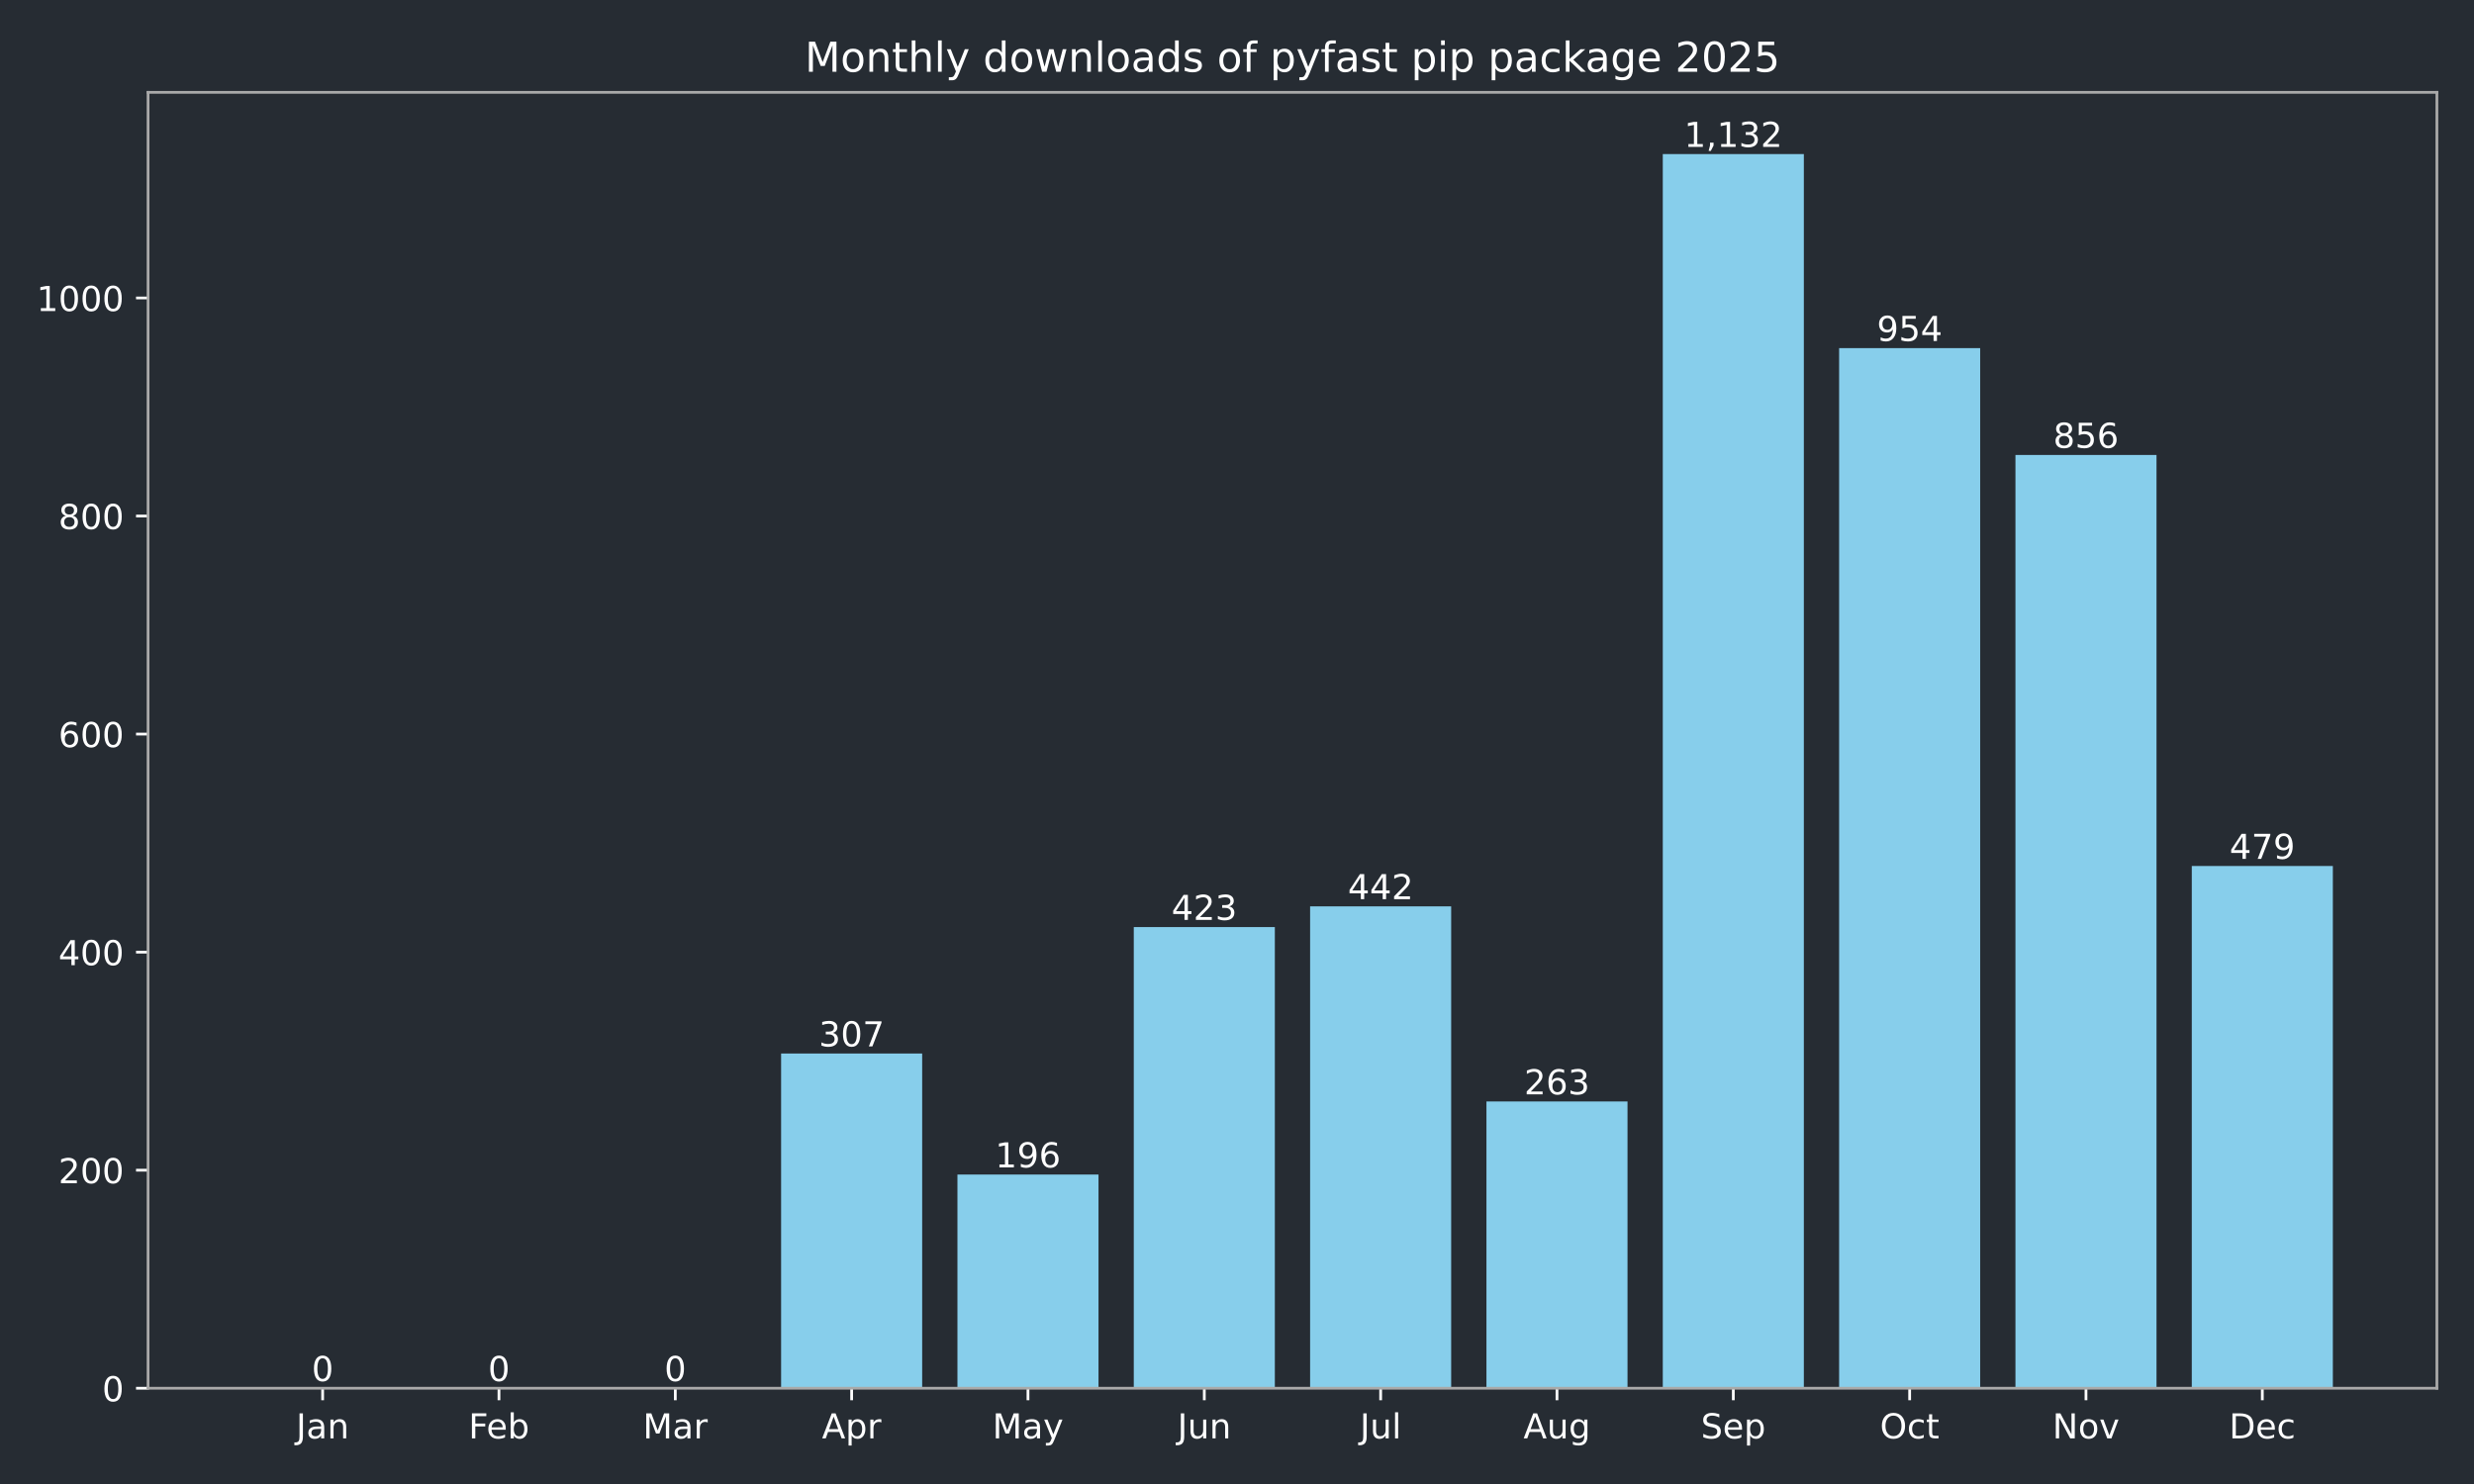
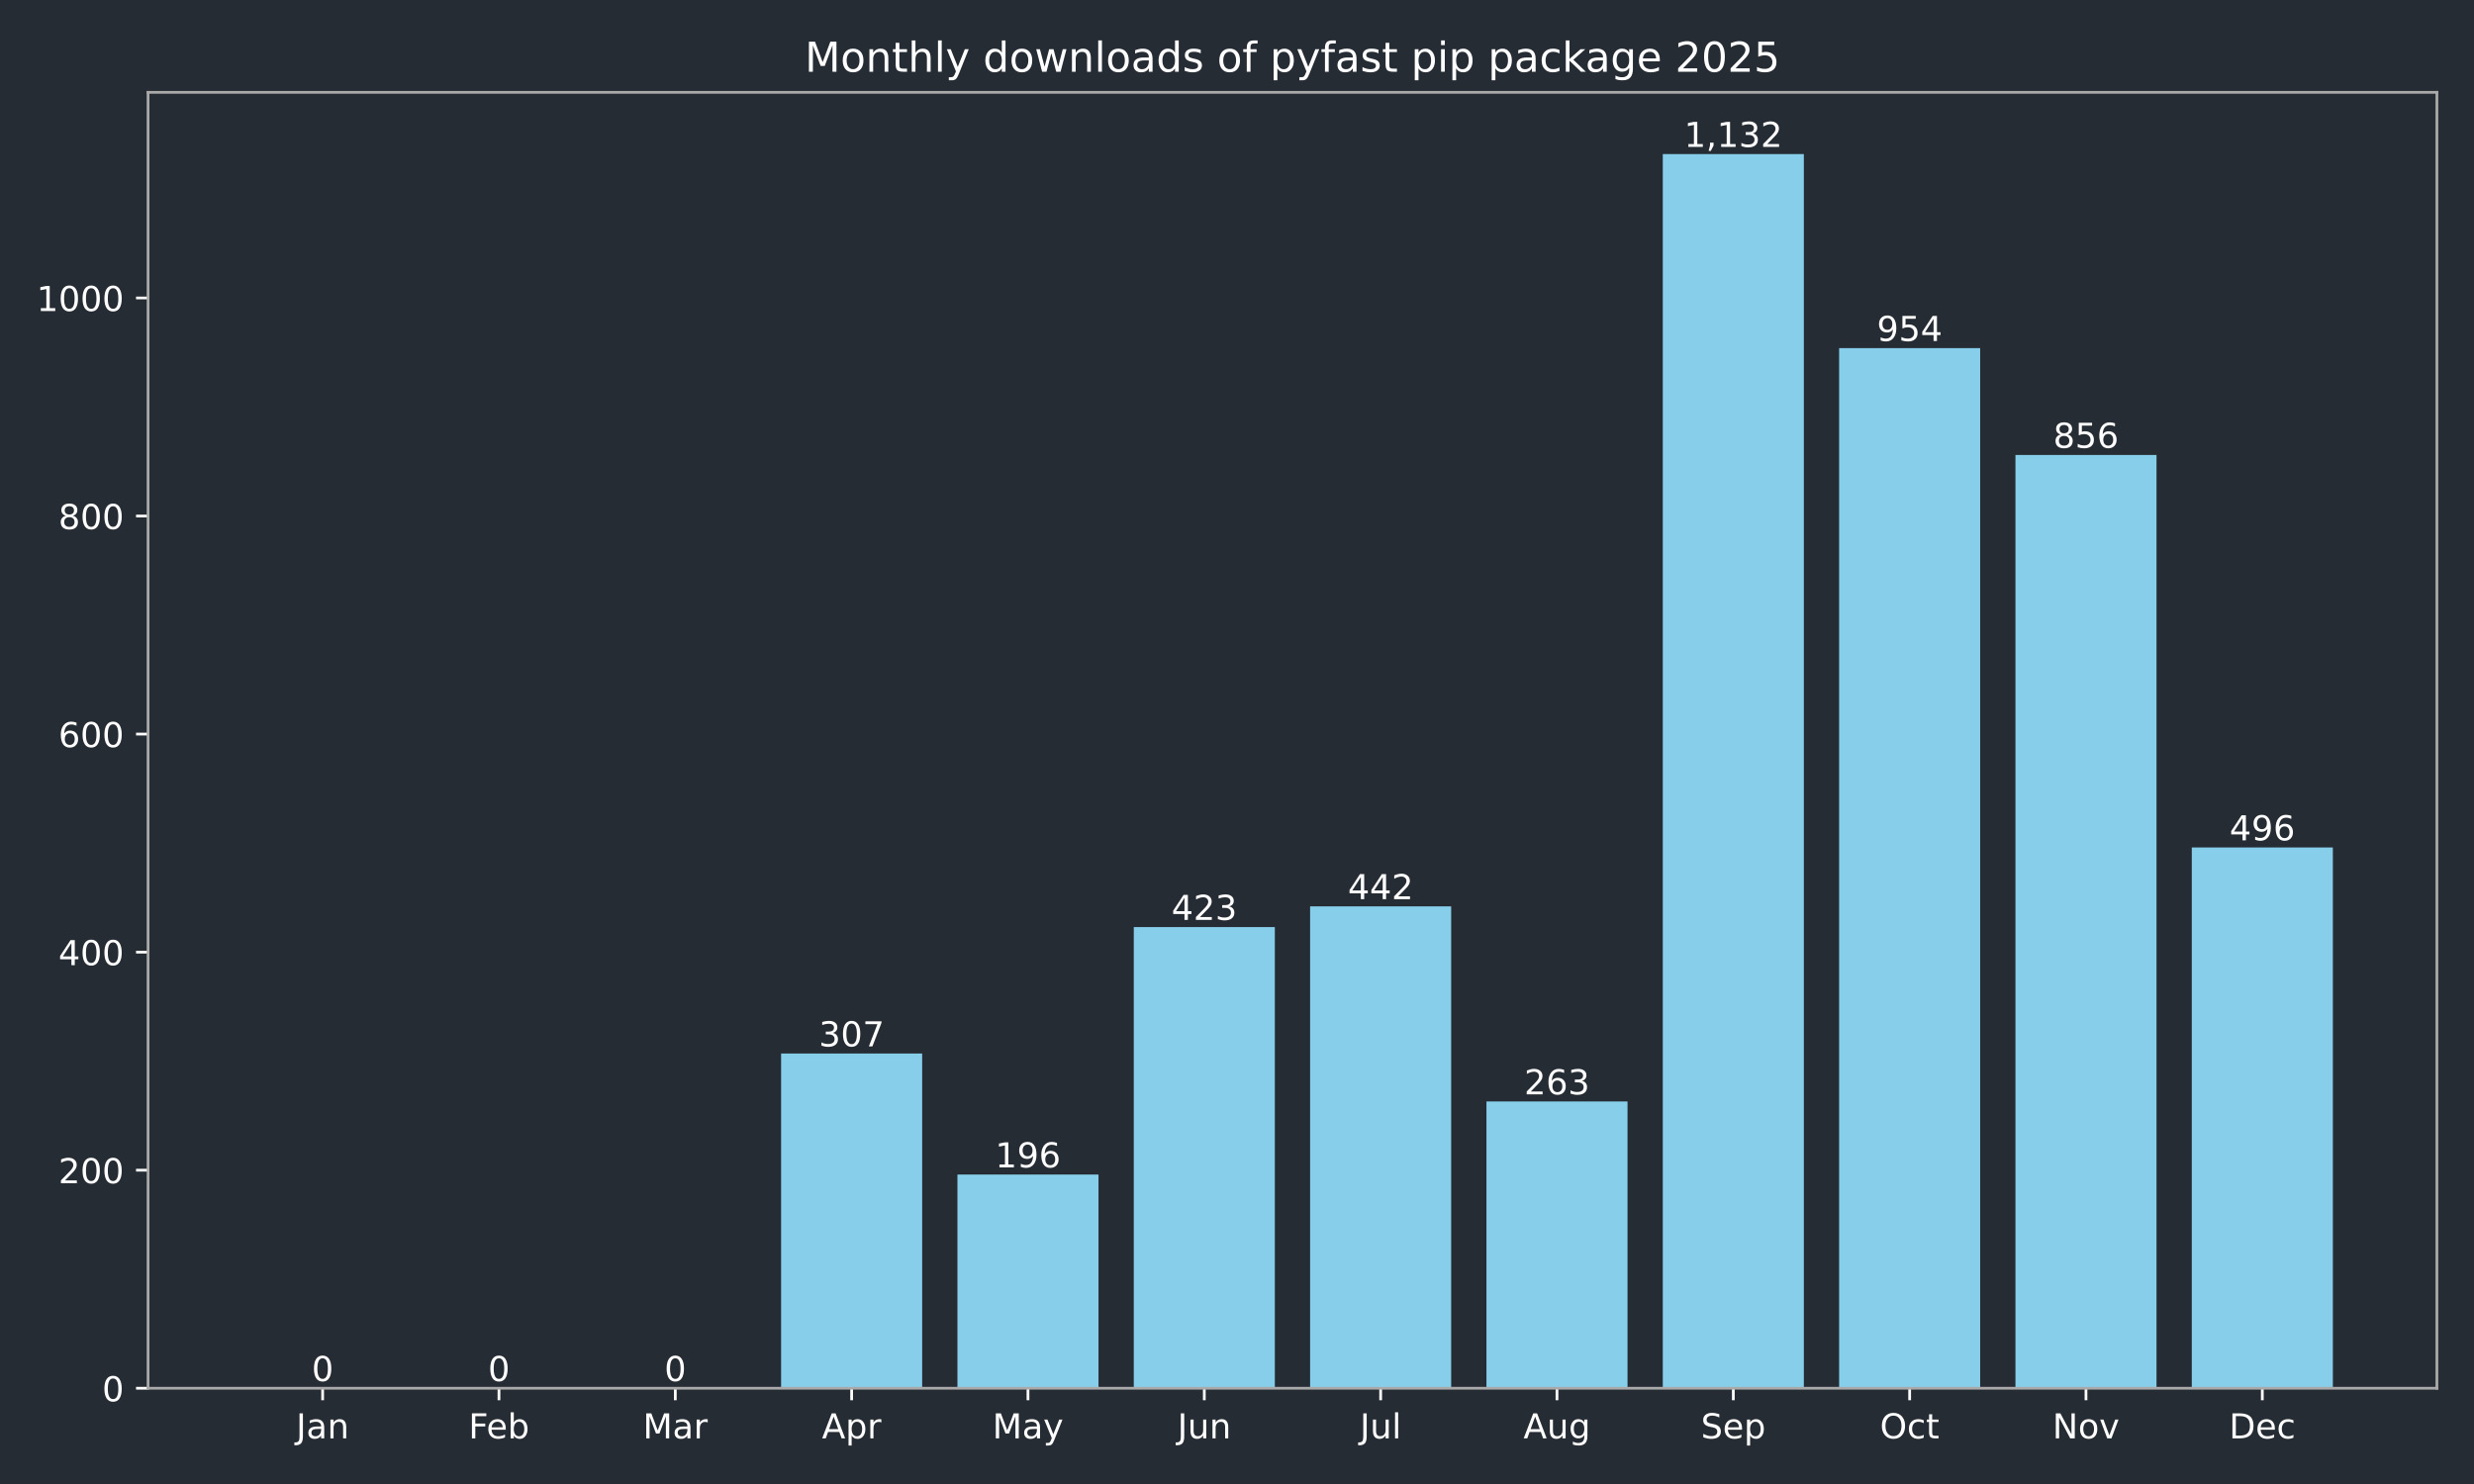
<svg xmlns="http://www.w3.org/2000/svg" xmlns:xlink="http://www.w3.org/1999/xlink" width="720pt" height="432pt" viewBox="0 0 720 432" version="1.1">
  <defs>
    <style type="text/css">*{stroke-linejoin: round; stroke-linecap: butt}</style>
  </defs>
  <g id="figure_1">
    <g id="patch_1">
      <path d="M 0 432  L 720 432  L 720 0  L 0 0  z " style="fill: #262c33" />
    </g>
    <g id="axes_1">
      <g id="patch_2">
        <path d="M 43.09 404.12  L 709.2 404.12  L 709.2 26.88  L 43.09 26.88  z " style="fill: #262c33" />
      </g>
      <g id="patch_3">
-         <path d="M 73.368 404.12  L 114.422 404.12  L 114.422 404.12  L 73.368 404.12  z " clip-path="url(#p32130c28c6)" style="fill: #87ceeb" />
+         <path d="M 73.368 404.12  L 114.422 404.12  L 114.422 404.12  L 73.368 404.12  z " clip-path="url(#p5770b2a075)" style="fill: #87ceeb" />
      </g>
      <g id="patch_4">
-         <path d="M 124.686 404.12  L 165.74 404.12  L 165.74 404.12  L 124.686 404.12  z " clip-path="url(#p32130c28c6)" style="fill: #87ceeb" />
+         <path d="M 124.686 404.12  L 165.74 404.12  L 165.74 404.12  L 124.686 404.12  z " clip-path="url(#p5770b2a075)" style="fill: #87ceeb" />
      </g>
      <g id="patch_5">
-         <path d="M 176.004 404.12  L 217.059 404.12  L 217.059 404.12  L 176.004 404.12  z " clip-path="url(#p32130c28c6)" style="fill: #87ceeb" />
+         <path d="M 176.004 404.12  L 217.059 404.12  L 217.059 404.12  L 176.004 404.12  z " clip-path="url(#p5770b2a075)" style="fill: #87ceeb" />
      </g>
      <g id="patch_6">
-         <path d="M 227.322 404.12  L 268.377 404.12  L 268.377 306.684  L 227.322 306.684  z " clip-path="url(#p32130c28c6)" style="fill: #87ceeb" />
+         <path d="M 227.322 404.12  L 268.377 404.12  L 268.377 306.684  L 227.322 306.684  z " clip-path="url(#p5770b2a075)" style="fill: #87ceeb" />
      </g>
      <g id="patch_7">
-         <path d="M 278.64 404.12  L 319.695 404.12  L 319.695 341.913  L 278.64 341.913  z " clip-path="url(#p32130c28c6)" style="fill: #87ceeb" />
+         <path d="M 278.64 404.12  L 319.695 404.12  L 319.695 341.913  L 278.64 341.913  z " clip-path="url(#p5770b2a075)" style="fill: #87ceeb" />
      </g>
      <g id="patch_8">
-         <path d="M 329.959 404.12  L 371.013 404.12  L 371.013 269.868  L 329.959 269.868  z " clip-path="url(#p32130c28c6)" style="fill: #87ceeb" />
+         <path d="M 329.959 404.12  L 371.013 404.12  L 371.013 269.868  L 329.959 269.868  z " clip-path="url(#p5770b2a075)" style="fill: #87ceeb" />
      </g>
      <g id="patch_9">
-         <path d="M 381.277 404.12  L 422.331 404.12  L 422.331 263.837  L 381.277 263.837  z " clip-path="url(#p32130c28c6)" style="fill: #87ceeb" />
+         <path d="M 381.277 404.12  L 422.331 404.12  L 422.331 263.837  L 381.277 263.837  z " clip-path="url(#p5770b2a075)" style="fill: #87ceeb" />
      </g>
      <g id="patch_10">
-         <path d="M 432.595 404.12  L 473.65 404.12  L 473.65 320.649  L 432.595 320.649  z " clip-path="url(#p32130c28c6)" style="fill: #87ceeb" />
+         <path d="M 432.595 404.12  L 473.65 404.12  L 473.65 320.649  L 432.595 320.649  z " clip-path="url(#p5770b2a075)" style="fill: #87ceeb" />
      </g>
      <g id="patch_11">
-         <path d="M 483.913 404.12  L 524.968 404.12  L 524.968 44.844  L 483.913 44.844  z " clip-path="url(#p32130c28c6)" style="fill: #87ceeb" />
+         <path d="M 483.913 404.12  L 524.968 404.12  L 524.968 44.844  L 483.913 44.844  z " clip-path="url(#p5770b2a075)" style="fill: #87ceeb" />
      </g>
      <g id="patch_12">
-         <path d="M 535.231 404.12  L 576.286 404.12  L 576.286 101.338  L 535.231 101.338  z " clip-path="url(#p32130c28c6)" style="fill: #87ceeb" />
+         <path d="M 535.231 404.12  L 576.286 404.12  L 576.286 101.338  L 535.231 101.338  z " clip-path="url(#p5770b2a075)" style="fill: #87ceeb" />
      </g>
      <g id="patch_13">
-         <path d="M 586.55 404.12  L 627.604 404.12  L 627.604 132.441  L 586.55 132.441  z " clip-path="url(#p32130c28c6)" style="fill: #87ceeb" />
+         <path d="M 586.55 404.12  L 627.604 404.12  L 627.604 132.441  L 586.55 132.441  z " clip-path="url(#p5770b2a075)" style="fill: #87ceeb" />
      </g>
      <g id="patch_14">
-         <path d="M 637.868 404.12  L 678.922 404.12  L 678.922 252.094  L 637.868 252.094  z " clip-path="url(#p32130c28c6)" style="fill: #87ceeb" />
+         <path d="M 637.868 404.12  L 678.922 404.12  L 678.922 246.699  L 637.868 246.699  z " clip-path="url(#p5770b2a075)" style="fill: #87ceeb" />
      </g>
      <g id="matplotlib.axis_1">
        <g id="xtick_1">
          <g id="line2d_1">
            <defs>
-               <path id="m6d022cd29d" d="M 0 0  L 0 3.5  " style="stroke: #ffffff; stroke-width: 0.8" />
+               <path id="mba0d8c8d4c" d="M 0 0  L 0 3.5  " style="stroke: #ffffff; stroke-width: 0.8" />
            </defs>
            <g>
-               <use xlink:href="#m6d022cd29d" x="93.895" y="404.12" style="fill: #ffffff; stroke: #ffffff; stroke-width: 0.8" />
+               <use xlink:href="#mba0d8c8d4c" x="93.895" y="404.12" style="fill: #ffffff; stroke: #ffffff; stroke-width: 0.8" />
            </g>
          </g>
          <g id="text_1">
            <g style="fill: #ffffff" transform="translate(86.18719 418.7184) scale(0.1 -0.1)">
              <defs>
                <path id="DejaVuSans-4a" d="M 628 4666  L 1259 4666  L 1259 325  Q 1259 -519 939 -900  Q 619 -1281 -91 -1281  L -331 -1281  L -331 -750  L -134 -750  Q 284 -750 456 -515  Q 628 -281 628 325  L 628 4666  z " transform="scale(0.015625)" />
                <path id="DejaVuSans-61" d="M 2194 1759  Q 1497 1759 1228 1600  Q 959 1441 959 1056  Q 959 750 1161 570  Q 1363 391 1709 391  Q 2188 391 2477 730  Q 2766 1069 2766 1631  L 2766 1759  L 2194 1759  z M 3341 1997  L 3341 0  L 2766 0  L 2766 531  Q 2569 213 2275 61  Q 1981 -91 1556 -91  Q 1019 -91 701 211  Q 384 513 384 1019  Q 384 1609 779 1909  Q 1175 2209 1959 2209  L 2766 2209  L 2766 2266  Q 2766 2663 2505 2880  Q 2244 3097 1772 3097  Q 1472 3097 1187 3025  Q 903 2953 641 2809  L 641 3341  Q 956 3463 1253 3523  Q 1550 3584 1831 3584  Q 2591 3584 2966 3190  Q 3341 2797 3341 1997  z " transform="scale(0.015625)" />
                <path id="DejaVuSans-6e" d="M 3513 2113  L 3513 0  L 2938 0  L 2938 2094  Q 2938 2591 2744 2837  Q 2550 3084 2163 3084  Q 1697 3084 1428 2787  Q 1159 2491 1159 1978  L 1159 0  L 581 0  L 581 3500  L 1159 3500  L 1159 2956  Q 1366 3272 1645 3428  Q 1925 3584 2291 3584  Q 2894 3584 3203 3211  Q 3513 2838 3513 2113  z " transform="scale(0.015625)" />
              </defs>
              <use xlink:href="#DejaVuSans-4a" />
              <use xlink:href="#DejaVuSans-61" transform="translate(29.49219 0)" />
              <use xlink:href="#DejaVuSans-6e" transform="translate(90.77148 0)" />
            </g>
          </g>
        </g>
        <g id="xtick_2">
          <g id="line2d_2">
            <g>
-               <use xlink:href="#m6d022cd29d" x="145.213" y="404.12" style="fill: #ffffff; stroke: #ffffff; stroke-width: 0.8" />
+               <use xlink:href="#mba0d8c8d4c" x="145.213" y="404.12" style="fill: #ffffff; stroke: #ffffff; stroke-width: 0.8" />
            </g>
          </g>
          <g id="text_2">
            <g style="fill: #ffffff" transform="translate(136.3616 418.7184) scale(0.1 -0.1)">
              <defs>
                <path id="DejaVuSans-46" d="M 628 4666  L 3309 4666  L 3309 4134  L 1259 4134  L 1259 2759  L 3109 2759  L 3109 2228  L 1259 2228  L 1259 0  L 628 0  L 628 4666  z " transform="scale(0.015625)" />
                <path id="DejaVuSans-65" d="M 3597 1894  L 3597 1613  L 953 1613  Q 991 1019 1311 708  Q 1631 397 2203 397  Q 2534 397 2845 478  Q 3156 559 3463 722  L 3463 178  Q 3153 47 2828 -22  Q 2503 -91 2169 -91  Q 1331 -91 842 396  Q 353 884 353 1716  Q 353 2575 817 3079  Q 1281 3584 2069 3584  Q 2775 3584 3186 3129  Q 3597 2675 3597 1894  z M 3022 2063  Q 3016 2534 2758 2815  Q 2500 3097 2075 3097  Q 1594 3097 1305 2825  Q 1016 2553 972 2059  L 3022 2063  z " transform="scale(0.015625)" />
                <path id="DejaVuSans-62" d="M 3116 1747  Q 3116 2381 2855 2742  Q 2594 3103 2138 3103  Q 1681 3103 1420 2742  Q 1159 2381 1159 1747  Q 1159 1113 1420 752  Q 1681 391 2138 391  Q 2594 391 2855 752  Q 3116 1113 3116 1747  z M 1159 2969  Q 1341 3281 1617 3432  Q 1894 3584 2278 3584  Q 2916 3584 3314 3078  Q 3713 2572 3713 1747  Q 3713 922 3314 415  Q 2916 -91 2278 -91  Q 1894 -91 1617 61  Q 1341 213 1159 525  L 1159 0  L 581 0  L 581 4863  L 1159 4863  L 1159 2969  z " transform="scale(0.015625)" />
              </defs>
              <use xlink:href="#DejaVuSans-46" />
              <use xlink:href="#DejaVuSans-65" transform="translate(52.01953 0)" />
              <use xlink:href="#DejaVuSans-62" transform="translate(113.543 0)" />
            </g>
          </g>
        </g>
        <g id="xtick_3">
          <g id="line2d_3">
            <g>
-               <use xlink:href="#m6d022cd29d" x="196.531" y="404.12" style="fill: #ffffff; stroke: #ffffff; stroke-width: 0.8" />
+               <use xlink:href="#mba0d8c8d4c" x="196.531" y="404.12" style="fill: #ffffff; stroke: #ffffff; stroke-width: 0.8" />
            </g>
          </g>
          <g id="text_3">
            <g style="fill: #ffffff" transform="translate(187.0978 418.7184) scale(0.1 -0.1)">
              <defs>
                <path id="DejaVuSans-4d" d="M 628 4666  L 1569 4666  L 2759 1491  L 3956 4666  L 4897 4666  L 4897 0  L 4281 0  L 4281 4097  L 3078 897  L 2444 897  L 1241 4097  L 1241 0  L 628 0  L 628 4666  z " transform="scale(0.015625)" />
                <path id="DejaVuSans-72" d="M 2631 2963  Q 2534 3019 2420 3045  Q 2306 3072 2169 3072  Q 1681 3072 1420 2755  Q 1159 2438 1159 1844  L 1159 0  L 581 0  L 581 3500  L 1159 3500  L 1159 2956  Q 1341 3275 1631 3429  Q 1922 3584 2338 3584  Q 2397 3584 2469 3576  Q 2541 3569 2628 3553  L 2631 2963  z " transform="scale(0.015625)" />
              </defs>
              <use xlink:href="#DejaVuSans-4d" />
              <use xlink:href="#DejaVuSans-61" transform="translate(86.2793 0)" />
              <use xlink:href="#DejaVuSans-72" transform="translate(147.5586 0)" />
            </g>
          </g>
        </g>
        <g id="xtick_4">
          <g id="line2d_4">
            <g>
-               <use xlink:href="#m6d022cd29d" x="247.85" y="404.12" style="fill: #ffffff; stroke: #ffffff; stroke-width: 0.8" />
+               <use xlink:href="#mba0d8c8d4c" x="247.85" y="404.12" style="fill: #ffffff; stroke: #ffffff; stroke-width: 0.8" />
            </g>
          </g>
          <g id="text_4">
            <g style="fill: #ffffff" transform="translate(239.1995 418.7184) scale(0.1 -0.1)">
              <defs>
                <path id="DejaVuSans-41" d="M 2188 4044  L 1331 1722  L 3047 1722  L 2188 4044  z M 1831 4666  L 2547 4666  L 4325 0  L 3669 0  L 3244 1197  L 1141 1197  L 716 0  L 50 0  L 1831 4666  z " transform="scale(0.015625)" />
                <path id="DejaVuSans-70" d="M 1159 525  L 1159 -1331  L 581 -1331  L 581 3500  L 1159 3500  L 1159 2969  Q 1341 3281 1617 3432  Q 1894 3584 2278 3584  Q 2916 3584 3314 3078  Q 3713 2572 3713 1747  Q 3713 922 3314 415  Q 2916 -91 2278 -91  Q 1894 -91 1617 61  Q 1341 213 1159 525  z M 3116 1747  Q 3116 2381 2855 2742  Q 2594 3103 2138 3103  Q 1681 3103 1420 2742  Q 1159 2381 1159 1747  Q 1159 1113 1420 752  Q 1681 391 2138 391  Q 2594 391 2855 752  Q 3116 1113 3116 1747  z " transform="scale(0.015625)" />
              </defs>
              <use xlink:href="#DejaVuSans-41" />
              <use xlink:href="#DejaVuSans-70" transform="translate(68.4082 0)" />
              <use xlink:href="#DejaVuSans-72" transform="translate(131.8848 0)" />
            </g>
          </g>
        </g>
        <g id="xtick_5">
          <g id="line2d_5">
            <g>
-               <use xlink:href="#m6d022cd29d" x="299.168" y="404.12" style="fill: #ffffff; stroke: #ffffff; stroke-width: 0.8" />
+               <use xlink:href="#mba0d8c8d4c" x="299.168" y="404.12" style="fill: #ffffff; stroke: #ffffff; stroke-width: 0.8" />
            </g>
          </g>
          <g id="text_5">
            <g style="fill: #ffffff" transform="translate(288.8302 418.7184) scale(0.1 -0.1)">
              <defs>
                <path id="DejaVuSans-79" d="M 2059 -325  Q 1816 -950 1584 -1140  Q 1353 -1331 966 -1331  L 506 -1331  L 506 -850  L 844 -850  Q 1081 -850 1212 -737  Q 1344 -625 1503 -206  L 1606 56  L 191 3500  L 800 3500  L 1894 763  L 2988 3500  L 3597 3500  L 2059 -325  z " transform="scale(0.015625)" />
              </defs>
              <use xlink:href="#DejaVuSans-4d" />
              <use xlink:href="#DejaVuSans-61" transform="translate(86.2793 0)" />
              <use xlink:href="#DejaVuSans-79" transform="translate(147.5586 0)" />
            </g>
          </g>
        </g>
        <g id="xtick_6">
          <g id="line2d_6">
            <g>
-               <use xlink:href="#m6d022cd29d" x="350.486" y="404.12" style="fill: #ffffff; stroke: #ffffff; stroke-width: 0.8" />
+               <use xlink:href="#mba0d8c8d4c" x="350.486" y="404.12" style="fill: #ffffff; stroke: #ffffff; stroke-width: 0.8" />
            </g>
          </g>
          <g id="text_6">
            <g style="fill: #ffffff" transform="translate(342.6734 418.7184) scale(0.1 -0.1)">
              <defs>
                <path id="DejaVuSans-75" d="M 544 1381  L 544 3500  L 1119 3500  L 1119 1403  Q 1119 906 1312 657  Q 1506 409 1894 409  Q 2359 409 2629 706  Q 2900 1003 2900 1516  L 2900 3500  L 3475 3500  L 3475 0  L 2900 0  L 2900 538  Q 2691 219 2414 64  Q 2138 -91 1772 -91  Q 1169 -91 856 284  Q 544 659 544 1381  z M 1991 3584  L 1991 3584  z " transform="scale(0.015625)" />
              </defs>
              <use xlink:href="#DejaVuSans-4a" />
              <use xlink:href="#DejaVuSans-75" transform="translate(29.49219 0)" />
              <use xlink:href="#DejaVuSans-6e" transform="translate(92.87109 0)" />
            </g>
          </g>
        </g>
        <g id="xtick_7">
          <g id="line2d_7">
            <g>
-               <use xlink:href="#m6d022cd29d" x="401.804" y="404.12" style="fill: #ffffff; stroke: #ffffff; stroke-width: 0.8" />
+               <use xlink:href="#mba0d8c8d4c" x="401.804" y="404.12" style="fill: #ffffff; stroke: #ffffff; stroke-width: 0.8" />
            </g>
          </g>
          <g id="text_7">
            <g style="fill: #ffffff" transform="translate(395.7713 418.7184) scale(0.1 -0.1)">
              <defs>
                <path id="DejaVuSans-6c" d="M 603 4863  L 1178 4863  L 1178 0  L 603 0  L 603 4863  z " transform="scale(0.015625)" />
              </defs>
              <use xlink:href="#DejaVuSans-4a" />
              <use xlink:href="#DejaVuSans-75" transform="translate(29.49219 0)" />
              <use xlink:href="#DejaVuSans-6c" transform="translate(92.87109 0)" />
            </g>
          </g>
        </g>
        <g id="xtick_8">
          <g id="line2d_8">
            <g>
-               <use xlink:href="#m6d022cd29d" x="453.122" y="404.12" style="fill: #ffffff; stroke: #ffffff; stroke-width: 0.8" />
+               <use xlink:href="#mba0d8c8d4c" x="453.122" y="404.12" style="fill: #ffffff; stroke: #ffffff; stroke-width: 0.8" />
            </g>
          </g>
          <g id="text_8">
            <g style="fill: #ffffff" transform="translate(443.359 418.7184) scale(0.1 -0.1)">
              <defs>
                <path id="DejaVuSans-67" d="M 2906 1791  Q 2906 2416 2648 2759  Q 2391 3103 1925 3103  Q 1463 3103 1205 2759  Q 947 2416 947 1791  Q 947 1169 1205 825  Q 1463 481 1925 481  Q 2391 481 2648 825  Q 2906 1169 2906 1791  z M 3481 434  Q 3481 -459 3084 -895  Q 2688 -1331 1869 -1331  Q 1566 -1331 1297 -1286  Q 1028 -1241 775 -1147  L 775 -588  Q 1028 -725 1275 -790  Q 1522 -856 1778 -856  Q 2344 -856 2625 -561  Q 2906 -266 2906 331  L 2906 616  Q 2728 306 2450 153  Q 2172 0 1784 0  Q 1141 0 747 490  Q 353 981 353 1791  Q 353 2603 747 3093  Q 1141 3584 1784 3584  Q 2172 3584 2450 3431  Q 2728 3278 2906 2969  L 2906 3500  L 3481 3500  L 3481 434  z " transform="scale(0.015625)" />
              </defs>
              <use xlink:href="#DejaVuSans-41" />
              <use xlink:href="#DejaVuSans-75" transform="translate(68.4082 0)" />
              <use xlink:href="#DejaVuSans-67" transform="translate(131.7871 0)" />
            </g>
          </g>
        </g>
        <g id="xtick_9">
          <g id="line2d_9">
            <g>
-               <use xlink:href="#m6d022cd29d" x="504.44" y="404.12" style="fill: #ffffff; stroke: #ffffff; stroke-width: 0.8" />
+               <use xlink:href="#mba0d8c8d4c" x="504.44" y="404.12" style="fill: #ffffff; stroke: #ffffff; stroke-width: 0.8" />
            </g>
          </g>
          <g id="text_9">
            <g style="fill: #ffffff" transform="translate(495.0155 418.7184) scale(0.1 -0.1)">
              <defs>
                <path id="DejaVuSans-53" d="M 3425 4513  L 3425 3897  Q 3066 4069 2747 4153  Q 2428 4238 2131 4238  Q 1616 4238 1336 4038  Q 1056 3838 1056 3469  Q 1056 3159 1242 3001  Q 1428 2844 1947 2747  L 2328 2669  Q 3034 2534 3370 2195  Q 3706 1856 3706 1288  Q 3706 609 3251 259  Q 2797 -91 1919 -91  Q 1588 -91 1214 -16  Q 841 59 441 206  L 441 856  Q 825 641 1194 531  Q 1563 422 1919 422  Q 2459 422 2753 634  Q 3047 847 3047 1241  Q 3047 1584 2836 1778  Q 2625 1972 2144 2069  L 1759 2144  Q 1053 2284 737 2584  Q 422 2884 422 3419  Q 422 4038 858 4394  Q 1294 4750 2059 4750  Q 2388 4750 2728 4690  Q 3069 4631 3425 4513  z " transform="scale(0.015625)" />
              </defs>
              <use xlink:href="#DejaVuSans-53" />
              <use xlink:href="#DejaVuSans-65" transform="translate(63.47656 0)" />
              <use xlink:href="#DejaVuSans-70" transform="translate(125 0)" />
            </g>
          </g>
        </g>
        <g id="xtick_10">
          <g id="line2d_10">
            <g>
-               <use xlink:href="#m6d022cd29d" x="555.759" y="404.12" style="fill: #ffffff; stroke: #ffffff; stroke-width: 0.8" />
+               <use xlink:href="#mba0d8c8d4c" x="555.759" y="404.12" style="fill: #ffffff; stroke: #ffffff; stroke-width: 0.8" />
            </g>
          </g>
          <g id="text_10">
            <g style="fill: #ffffff" transform="translate(547.1133 418.7184) scale(0.1 -0.1)">
              <defs>
                <path id="DejaVuSans-4f" d="M 2522 4238  Q 1834 4238 1429 3725  Q 1025 3213 1025 2328  Q 1025 1447 1429 934  Q 1834 422 2522 422  Q 3209 422 3611 934  Q 4013 1447 4013 2328  Q 4013 3213 3611 3725  Q 3209 4238 2522 4238  z M 2522 4750  Q 3503 4750 4090 4092  Q 4678 3434 4678 2328  Q 4678 1225 4090 567  Q 3503 -91 2522 -91  Q 1538 -91 948 565  Q 359 1222 359 2328  Q 359 3434 948 4092  Q 1538 4750 2522 4750  z " transform="scale(0.015625)" />
                <path id="DejaVuSans-63" d="M 3122 3366  L 3122 2828  Q 2878 2963 2633 3030  Q 2388 3097 2138 3097  Q 1578 3097 1268 2742  Q 959 2388 959 1747  Q 959 1106 1268 751  Q 1578 397 2138 397  Q 2388 397 2633 464  Q 2878 531 3122 666  L 3122 134  Q 2881 22 2623 -34  Q 2366 -91 2075 -91  Q 1284 -91 818 406  Q 353 903 353 1747  Q 353 2603 823 3093  Q 1294 3584 2113 3584  Q 2378 3584 2631 3529  Q 2884 3475 3122 3366  z " transform="scale(0.015625)" />
                <path id="DejaVuSans-74" d="M 1172 4494  L 1172 3500  L 2356 3500  L 2356 3053  L 1172 3053  L 1172 1153  Q 1172 725 1289 603  Q 1406 481 1766 481  L 2356 481  L 2356 0  L 1766 0  Q 1100 0 847 248  Q 594 497 594 1153  L 594 3053  L 172 3053  L 172 3500  L 594 3500  L 594 4494  L 1172 4494  z " transform="scale(0.015625)" />
              </defs>
              <use xlink:href="#DejaVuSans-4f" />
              <use xlink:href="#DejaVuSans-63" transform="translate(78.71094 0)" />
              <use xlink:href="#DejaVuSans-74" transform="translate(133.6914 0)" />
            </g>
          </g>
        </g>
        <g id="xtick_11">
          <g id="line2d_11">
            <g>
-               <use xlink:href="#m6d022cd29d" x="607.077" y="404.12" style="fill: #ffffff; stroke: #ffffff; stroke-width: 0.8" />
+               <use xlink:href="#mba0d8c8d4c" x="607.077" y="404.12" style="fill: #ffffff; stroke: #ffffff; stroke-width: 0.8" />
            </g>
          </g>
          <g id="text_11">
            <g style="fill: #ffffff" transform="translate(597.3174 418.7184) scale(0.1 -0.1)">
              <defs>
                <path id="DejaVuSans-4e" d="M 628 4666  L 1478 4666  L 3547 763  L 3547 4666  L 4159 4666  L 4159 0  L 3309 0  L 1241 3903  L 1241 0  L 628 0  L 628 4666  z " transform="scale(0.015625)" />
                <path id="DejaVuSans-6f" d="M 1959 3097  Q 1497 3097 1228 2736  Q 959 2375 959 1747  Q 959 1119 1226 758  Q 1494 397 1959 397  Q 2419 397 2687 759  Q 2956 1122 2956 1747  Q 2956 2369 2687 2733  Q 2419 3097 1959 3097  z M 1959 3584  Q 2709 3584 3137 3096  Q 3566 2609 3566 1747  Q 3566 888 3137 398  Q 2709 -91 1959 -91  Q 1206 -91 779 398  Q 353 888 353 1747  Q 353 2609 779 3096  Q 1206 3584 1959 3584  z " transform="scale(0.015625)" />
                <path id="DejaVuSans-76" d="M 191 3500  L 800 3500  L 1894 563  L 2988 3500  L 3597 3500  L 2284 0  L 1503 0  L 191 3500  z " transform="scale(0.015625)" />
              </defs>
              <use xlink:href="#DejaVuSans-4e" />
              <use xlink:href="#DejaVuSans-6f" transform="translate(74.80469 0)" />
              <use xlink:href="#DejaVuSans-76" transform="translate(135.9863 0)" />
            </g>
          </g>
        </g>
        <g id="xtick_12">
          <g id="line2d_12">
            <g>
-               <use xlink:href="#m6d022cd29d" x="658.395" y="404.12" style="fill: #ffffff; stroke: #ffffff; stroke-width: 0.8" />
+               <use xlink:href="#mba0d8c8d4c" x="658.395" y="404.12" style="fill: #ffffff; stroke: #ffffff; stroke-width: 0.8" />
            </g>
          </g>
          <g id="text_12">
            <g style="fill: #ffffff" transform="translate(648.7192 418.7184) scale(0.1 -0.1)">
              <defs>
                <path id="DejaVuSans-44" d="M 1259 4147  L 1259 519  L 2022 519  Q 2988 519 3436 956  Q 3884 1394 3884 2338  Q 3884 3275 3436 3711  Q 2988 4147 2022 4147  L 1259 4147  z M 628 4666  L 1925 4666  Q 3281 4666 3915 4102  Q 4550 3538 4550 2338  Q 4550 1131 3912 565  Q 3275 0 1925 0  L 628 0  L 628 4666  z " transform="scale(0.015625)" />
              </defs>
              <use xlink:href="#DejaVuSans-44" />
              <use xlink:href="#DejaVuSans-65" transform="translate(77.00195 0)" />
              <use xlink:href="#DejaVuSans-63" transform="translate(138.5254 0)" />
            </g>
          </g>
        </g>
      </g>
      <g id="matplotlib.axis_2">
        <g id="ytick_1">
          <g id="line2d_13">
            <defs>
-               <path id="m56f9bbf54a" d="M 0 0  L -3.5 0  " style="stroke: #ffffff; stroke-width: 0.8" />
+               <path id="m30c90f7635" d="M 0 0  L -3.5 0  " style="stroke: #ffffff; stroke-width: 0.8" />
            </defs>
            <g>
-               <use xlink:href="#m56f9bbf54a" x="43.09" y="404.12" style="fill: #ffffff; stroke: #ffffff; stroke-width: 0.8" />
+               <use xlink:href="#m30c90f7635" x="43.09" y="404.12" style="fill: #ffffff; stroke: #ffffff; stroke-width: 0.8" />
            </g>
          </g>
          <g id="text_13">
            <g style="fill: #ffffff" transform="translate(29.7275 407.9192) scale(0.1 -0.1)">
              <defs>
                <path id="DejaVuSans-30" d="M 2034 4250  Q 1547 4250 1301 3770  Q 1056 3291 1056 2328  Q 1056 1369 1301 889  Q 1547 409 2034 409  Q 2525 409 2770 889  Q 3016 1369 3016 2328  Q 3016 3291 2770 3770  Q 2525 4250 2034 4250  z M 2034 4750  Q 2819 4750 3233 4129  Q 3647 3509 3647 2328  Q 3647 1150 3233 529  Q 2819 -91 2034 -91  Q 1250 -91 836 529  Q 422 1150 422 2328  Q 422 3509 836 4129  Q 1250 4750 2034 4750  z " transform="scale(0.015625)" />
              </defs>
              <use xlink:href="#DejaVuSans-30" />
            </g>
          </g>
        </g>
        <g id="ytick_2">
          <g id="line2d_14">
            <g>
-               <use xlink:href="#m56f9bbf54a" x="43.09" y="340.644" style="fill: #ffffff; stroke: #ffffff; stroke-width: 0.8" />
+               <use xlink:href="#m30c90f7635" x="43.09" y="340.644" style="fill: #ffffff; stroke: #ffffff; stroke-width: 0.8" />
            </g>
          </g>
          <g id="text_14">
            <g style="fill: #ffffff" transform="translate(17.0025 344.4429) scale(0.1 -0.1)">
              <defs>
                <path id="DejaVuSans-32" d="M 1228 531  L 3431 531  L 3431 0  L 469 0  L 469 531  Q 828 903 1448 1529  Q 2069 2156 2228 2338  Q 2531 2678 2651 2914  Q 2772 3150 2772 3378  Q 2772 3750 2511 3984  Q 2250 4219 1831 4219  Q 1534 4219 1204 4116  Q 875 4013 500 3803  L 500 4441  Q 881 4594 1212 4672  Q 1544 4750 1819 4750  Q 2544 4750 2975 4387  Q 3406 4025 3406 3419  Q 3406 3131 3298 2873  Q 3191 2616 2906 2266  Q 2828 2175 2409 1742  Q 1991 1309 1228 531  z " transform="scale(0.015625)" />
              </defs>
              <use xlink:href="#DejaVuSans-32" />
              <use xlink:href="#DejaVuSans-30" transform="translate(63.62305 0)" />
              <use xlink:href="#DejaVuSans-30" transform="translate(127.2461 0)" />
            </g>
          </g>
        </g>
        <g id="ytick_3">
          <g id="line2d_15">
            <g>
-               <use xlink:href="#m56f9bbf54a" x="43.09" y="277.167" style="fill: #ffffff; stroke: #ffffff; stroke-width: 0.8" />
+               <use xlink:href="#m30c90f7635" x="43.09" y="277.167" style="fill: #ffffff; stroke: #ffffff; stroke-width: 0.8" />
            </g>
          </g>
          <g id="text_15">
            <g style="fill: #ffffff" transform="translate(17.0025 280.9665) scale(0.1 -0.1)">
              <defs>
                <path id="DejaVuSans-34" d="M 2419 4116  L 825 1625  L 2419 1625  L 2419 4116  z M 2253 4666  L 3047 4666  L 3047 1625  L 3713 1625  L 3713 1100  L 3047 1100  L 3047 0  L 2419 0  L 2419 1100  L 313 1100  L 313 1709  L 2253 4666  z " transform="scale(0.015625)" />
              </defs>
              <use xlink:href="#DejaVuSans-34" />
              <use xlink:href="#DejaVuSans-30" transform="translate(63.62305 0)" />
              <use xlink:href="#DejaVuSans-30" transform="translate(127.2461 0)" />
            </g>
          </g>
        </g>
        <g id="ytick_4">
          <g id="line2d_16">
            <g>
-               <use xlink:href="#m56f9bbf54a" x="43.09" y="213.691" style="fill: #ffffff; stroke: #ffffff; stroke-width: 0.8" />
+               <use xlink:href="#m30c90f7635" x="43.09" y="213.691" style="fill: #ffffff; stroke: #ffffff; stroke-width: 0.8" />
            </g>
          </g>
          <g id="text_16">
            <g style="fill: #ffffff" transform="translate(17.0025 217.4901) scale(0.1 -0.1)">
              <defs>
                <path id="DejaVuSans-36" d="M 2113 2584  Q 1688 2584 1439 2293  Q 1191 2003 1191 1497  Q 1191 994 1439 701  Q 1688 409 2113 409  Q 2538 409 2786 701  Q 3034 994 3034 1497  Q 3034 2003 2786 2293  Q 2538 2584 2113 2584  z M 3366 4563  L 3366 3988  Q 3128 4100 2886 4159  Q 2644 4219 2406 4219  Q 1781 4219 1451 3797  Q 1122 3375 1075 2522  Q 1259 2794 1537 2939  Q 1816 3084 2150 3084  Q 2853 3084 3261 2657  Q 3669 2231 3669 1497  Q 3669 778 3244 343  Q 2819 -91 2113 -91  Q 1303 -91 875 529  Q 447 1150 447 2328  Q 447 3434 972 4092  Q 1497 4750 2381 4750  Q 2619 4750 2861 4703  Q 3103 4656 3366 4563  z " transform="scale(0.015625)" />
              </defs>
              <use xlink:href="#DejaVuSans-36" />
              <use xlink:href="#DejaVuSans-30" transform="translate(63.62305 0)" />
              <use xlink:href="#DejaVuSans-30" transform="translate(127.2461 0)" />
            </g>
          </g>
        </g>
        <g id="ytick_5">
          <g id="line2d_17">
            <g>
-               <use xlink:href="#m56f9bbf54a" x="43.09" y="150.215" style="fill: #ffffff; stroke: #ffffff; stroke-width: 0.8" />
+               <use xlink:href="#m30c90f7635" x="43.09" y="150.215" style="fill: #ffffff; stroke: #ffffff; stroke-width: 0.8" />
            </g>
          </g>
          <g id="text_17">
            <g style="fill: #ffffff" transform="translate(17.0025 154.0138) scale(0.1 -0.1)">
              <defs>
                <path id="DejaVuSans-38" d="M 2034 2216  Q 1584 2216 1326 1975  Q 1069 1734 1069 1313  Q 1069 891 1326 650  Q 1584 409 2034 409  Q 2484 409 2743 651  Q 3003 894 3003 1313  Q 3003 1734 2745 1975  Q 2488 2216 2034 2216  z M 1403 2484  Q 997 2584 770 2862  Q 544 3141 544 3541  Q 544 4100 942 4425  Q 1341 4750 2034 4750  Q 2731 4750 3128 4425  Q 3525 4100 3525 3541  Q 3525 3141 3298 2862  Q 3072 2584 2669 2484  Q 3125 2378 3379 2068  Q 3634 1759 3634 1313  Q 3634 634 3220 271  Q 2806 -91 2034 -91  Q 1263 -91 848 271  Q 434 634 434 1313  Q 434 1759 690 2068  Q 947 2378 1403 2484  z M 1172 3481  Q 1172 3119 1398 2916  Q 1625 2713 2034 2713  Q 2441 2713 2670 2916  Q 2900 3119 2900 3481  Q 2900 3844 2670 4047  Q 2441 4250 2034 4250  Q 1625 4250 1398 4047  Q 1172 3844 1172 3481  z " transform="scale(0.015625)" />
              </defs>
              <use xlink:href="#DejaVuSans-38" />
              <use xlink:href="#DejaVuSans-30" transform="translate(63.62305 0)" />
              <use xlink:href="#DejaVuSans-30" transform="translate(127.2461 0)" />
            </g>
          </g>
        </g>
        <g id="ytick_6">
          <g id="line2d_18">
            <g>
-               <use xlink:href="#m56f9bbf54a" x="43.09" y="86.738" style="fill: #ffffff; stroke: #ffffff; stroke-width: 0.8" />
+               <use xlink:href="#m30c90f7635" x="43.09" y="86.738" style="fill: #ffffff; stroke: #ffffff; stroke-width: 0.8" />
            </g>
          </g>
          <g id="text_18">
            <g style="fill: #ffffff" transform="translate(10.64 90.53742) scale(0.1 -0.1)">
              <defs>
                <path id="DejaVuSans-31" d="M 794 531  L 1825 531  L 1825 4091  L 703 3866  L 703 4441  L 1819 4666  L 2450 4666  L 2450 531  L 3481 531  L 3481 0  L 794 0  L 794 531  z " transform="scale(0.015625)" />
              </defs>
              <use xlink:href="#DejaVuSans-31" />
              <use xlink:href="#DejaVuSans-30" transform="translate(63.62305 0)" />
              <use xlink:href="#DejaVuSans-30" transform="translate(127.2461 0)" />
              <use xlink:href="#DejaVuSans-30" transform="translate(190.8691 0)" />
            </g>
          </g>
        </g>
      </g>
      <g id="patch_15">
        <path d="M 43.09 404.12  L 43.09 26.88  " style="fill: none; stroke: #a9a9a9; stroke-width: 0.8; stroke-linejoin: miter; stroke-linecap: square" />
      </g>
      <g id="patch_16">
        <path d="M 709.2 404.12  L 709.2 26.88  " style="fill: none; stroke: #a9a9a9; stroke-width: 0.8; stroke-linejoin: miter; stroke-linecap: square" />
      </g>
      <g id="patch_17">
        <path d="M 43.09 404.12  L 709.2 404.12  " style="fill: none; stroke: #a9a9a9; stroke-width: 0.8; stroke-linejoin: miter; stroke-linecap: square" />
      </g>
      <g id="patch_18">
        <path d="M 43.09 26.88  L 709.2 26.88  " style="fill: none; stroke: #a9a9a9; stroke-width: 0.8; stroke-linejoin: miter; stroke-linecap: square" />
      </g>
      <g id="text_19">
        <g style="fill: #ffffff" transform="translate(90.71375 402.0403) scale(0.1 -0.1)">
          <use xlink:href="#DejaVuSans-30" />
        </g>
      </g>
      <g id="text_20">
        <g style="fill: #ffffff" transform="translate(142.0319 402.0403) scale(0.1 -0.1)">
          <use xlink:href="#DejaVuSans-30" />
        </g>
      </g>
      <g id="text_21">
        <g style="fill: #ffffff" transform="translate(193.3501 402.0403) scale(0.1 -0.1)">
          <use xlink:href="#DejaVuSans-30" />
        </g>
      </g>
      <g id="text_22">
        <g style="fill: #ffffff" transform="translate(238.3058 304.6041) scale(0.1 -0.1)">
          <defs>
            <path id="DejaVuSans-33" d="M 2597 2516  Q 3050 2419 3304 2112  Q 3559 1806 3559 1356  Q 3559 666 3084 287  Q 2609 -91 1734 -91  Q 1441 -91 1130 -33  Q 819 25 488 141  L 488 750  Q 750 597 1062 519  Q 1375 441 1716 441  Q 2309 441 2620 675  Q 2931 909 2931 1356  Q 2931 1769 2642 2001  Q 2353 2234 1838 2234  L 1294 2234  L 1294 2753  L 1863 2753  Q 2328 2753 2575 2939  Q 2822 3125 2822 3475  Q 2822 3834 2567 4026  Q 2313 4219 1838 4219  Q 1578 4219 1281 4162  Q 984 4106 628 3988  L 628 4550  Q 988 4650 1302 4700  Q 1616 4750 1894 4750  Q 2613 4750 3031 4423  Q 3450 4097 3450 3541  Q 3450 3153 3228 2886  Q 3006 2619 2597 2516  z " transform="scale(0.015625)" />
            <path id="DejaVuSans-37" d="M 525 4666  L 3525 4666  L 3525 4397  L 1831 0  L 1172 0  L 2766 4134  L 525 4134  L 525 4666  z " transform="scale(0.015625)" />
          </defs>
          <use xlink:href="#DejaVuSans-33" />
          <use xlink:href="#DejaVuSans-30" transform="translate(63.62305 0)" />
          <use xlink:href="#DejaVuSans-37" transform="translate(127.2461 0)" />
        </g>
      </g>
      <g id="text_23">
        <g style="fill: #ffffff" transform="translate(289.624 339.8335) scale(0.1 -0.1)">
          <defs>
            <path id="DejaVuSans-39" d="M 703 97  L 703 672  Q 941 559 1184 500  Q 1428 441 1663 441  Q 2288 441 2617 861  Q 2947 1281 2994 2138  Q 2813 1869 2534 1725  Q 2256 1581 1919 1581  Q 1219 1581 811 2004  Q 403 2428 403 3163  Q 403 3881 828 4315  Q 1253 4750 1959 4750  Q 2769 4750 3195 4129  Q 3622 3509 3622 2328  Q 3622 1225 3098 567  Q 2575 -91 1691 -91  Q 1453 -91 1209 -44  Q 966 3 703 97  z M 1959 2075  Q 2384 2075 2632 2365  Q 2881 2656 2881 3163  Q 2881 3666 2632 3958  Q 2384 4250 1959 4250  Q 1534 4250 1286 3958  Q 1038 3666 1038 3163  Q 1038 2656 1286 2365  Q 1534 2075 1959 2075  z " transform="scale(0.015625)" />
          </defs>
          <use xlink:href="#DejaVuSans-31" />
          <use xlink:href="#DejaVuSans-39" transform="translate(63.62305 0)" />
          <use xlink:href="#DejaVuSans-36" transform="translate(127.2461 0)" />
        </g>
      </g>
      <g id="text_24">
        <g style="fill: #ffffff" transform="translate(340.9422 267.7878) scale(0.1 -0.1)">
          <use xlink:href="#DejaVuSans-34" />
          <use xlink:href="#DejaVuSans-32" transform="translate(63.62305 0)" />
          <use xlink:href="#DejaVuSans-33" transform="translate(127.2461 0)" />
        </g>
      </g>
      <g id="text_25">
        <g style="fill: #ffffff" transform="translate(392.2603 261.7576) scale(0.1 -0.1)">
          <use xlink:href="#DejaVuSans-34" />
          <use xlink:href="#DejaVuSans-34" transform="translate(63.62305 0)" />
          <use xlink:href="#DejaVuSans-32" transform="translate(127.2461 0)" />
        </g>
      </g>
      <g id="text_26">
        <g style="fill: #ffffff" transform="translate(443.5785 318.5689) scale(0.1 -0.1)">
          <use xlink:href="#DejaVuSans-32" />
          <use xlink:href="#DejaVuSans-36" transform="translate(63.62305 0)" />
          <use xlink:href="#DejaVuSans-33" transform="translate(127.2461 0)" />
        </g>
      </g>
      <g id="text_27">
        <g style="fill: #ffffff" transform="translate(490.1264 42.76412) scale(0.1 -0.1)">
          <defs>
            <path id="DejaVuSans-2c" d="M 750 794  L 1409 794  L 1409 256  L 897 -744  L 494 -744  L 750 256  L 750 794  z " transform="scale(0.015625)" />
          </defs>
          <use xlink:href="#DejaVuSans-31" />
          <use xlink:href="#DejaVuSans-2c" transform="translate(63.62305 0)" />
          <use xlink:href="#DejaVuSans-31" transform="translate(95.41016 0)" />
          <use xlink:href="#DejaVuSans-33" transform="translate(159.0332 0)" />
          <use xlink:href="#DejaVuSans-32" transform="translate(222.6562 0)" />
        </g>
      </g>
      <g id="text_28">
        <g style="fill: #ffffff" transform="translate(546.2149 99.25808) scale(0.1 -0.1)">
          <defs>
            <path id="DejaVuSans-35" d="M 691 4666  L 3169 4666  L 3169 4134  L 1269 4134  L 1269 2991  Q 1406 3038 1543 3061  Q 1681 3084 1819 3084  Q 2600 3084 3056 2656  Q 3513 2228 3513 1497  Q 3513 744 3044 326  Q 2575 -91 1722 -91  Q 1428 -91 1123 -41  Q 819 9 494 109  L 494 744  Q 775 591 1075 516  Q 1375 441 1709 441  Q 2250 441 2565 725  Q 2881 1009 2881 1497  Q 2881 1984 2565 2268  Q 2250 2553 1709 2553  Q 1456 2553 1204 2497  Q 953 2441 691 2322  L 691 4666  z " transform="scale(0.015625)" />
          </defs>
          <use xlink:href="#DejaVuSans-39" />
          <use xlink:href="#DejaVuSans-35" transform="translate(63.62305 0)" />
          <use xlink:href="#DejaVuSans-34" transform="translate(127.2461 0)" />
        </g>
      </g>
      <g id="text_29">
        <g style="fill: #ffffff" transform="translate(597.5331 130.3615) scale(0.1 -0.1)">
          <use xlink:href="#DejaVuSans-38" />
          <use xlink:href="#DejaVuSans-35" transform="translate(63.62305 0)" />
          <use xlink:href="#DejaVuSans-36" transform="translate(127.2461 0)" />
        </g>
      </g>
      <g id="text_30">
-         <g style="fill: #ffffff" transform="translate(648.8513 250.0144) scale(0.1 -0.1)">
+         <g style="fill: #ffffff" transform="translate(648.8513 244.6189) scale(0.1 -0.1)">
          <use xlink:href="#DejaVuSans-34" />
-           <use xlink:href="#DejaVuSans-37" transform="translate(63.62305 0)" />
-           <use xlink:href="#DejaVuSans-39" transform="translate(127.2461 0)" />
+           <use xlink:href="#DejaVuSans-39" transform="translate(63.62305 0)" />
+           <use xlink:href="#DejaVuSans-36" transform="translate(127.2461 0)" />
        </g>
      </g>
      <g id="text_31">
        <g style="fill: #ffffff" transform="translate(234.2431 20.88) scale(0.12 -0.12)">
          <defs>
            <path id="DejaVuSans-68" d="M 3513 2113  L 3513 0  L 2938 0  L 2938 2094  Q 2938 2591 2744 2837  Q 2550 3084 2163 3084  Q 1697 3084 1428 2787  Q 1159 2491 1159 1978  L 1159 0  L 581 0  L 581 4863  L 1159 4863  L 1159 2956  Q 1366 3272 1645 3428  Q 1925 3584 2291 3584  Q 2894 3584 3203 3211  Q 3513 2838 3513 2113  z " transform="scale(0.015625)" />
            <path id="DejaVuSans-20" transform="scale(0.015625)" />
            <path id="DejaVuSans-64" d="M 2906 2969  L 2906 4863  L 3481 4863  L 3481 0  L 2906 0  L 2906 525  Q 2725 213 2448 61  Q 2172 -91 1784 -91  Q 1150 -91 751 415  Q 353 922 353 1747  Q 353 2572 751 3078  Q 1150 3584 1784 3584  Q 2172 3584 2448 3432  Q 2725 3281 2906 2969  z M 947 1747  Q 947 1113 1208 752  Q 1469 391 1925 391  Q 2381 391 2643 752  Q 2906 1113 2906 1747  Q 2906 2381 2643 2742  Q 2381 3103 1925 3103  Q 1469 3103 1208 2742  Q 947 2381 947 1747  z " transform="scale(0.015625)" />
            <path id="DejaVuSans-77" d="M 269 3500  L 844 3500  L 1563 769  L 2278 3500  L 2956 3500  L 3675 769  L 4391 3500  L 4966 3500  L 4050 0  L 3372 0  L 2619 2869  L 1863 0  L 1184 0  L 269 3500  z " transform="scale(0.015625)" />
            <path id="DejaVuSans-73" d="M 2834 3397  L 2834 2853  Q 2591 2978 2328 3040  Q 2066 3103 1784 3103  Q 1356 3103 1142 2972  Q 928 2841 928 2578  Q 928 2378 1081 2264  Q 1234 2150 1697 2047  L 1894 2003  Q 2506 1872 2764 1633  Q 3022 1394 3022 966  Q 3022 478 2636 193  Q 2250 -91 1575 -91  Q 1294 -91 989 -36  Q 684 19 347 128  L 347 722  Q 666 556 975 473  Q 1284 391 1588 391  Q 1994 391 2212 530  Q 2431 669 2431 922  Q 2431 1156 2273 1281  Q 2116 1406 1581 1522  L 1381 1569  Q 847 1681 609 1914  Q 372 2147 372 2553  Q 372 3047 722 3315  Q 1072 3584 1716 3584  Q 2034 3584 2315 3537  Q 2597 3491 2834 3397  z " transform="scale(0.015625)" />
            <path id="DejaVuSans-66" d="M 2375 4863  L 2375 4384  L 1825 4384  Q 1516 4384 1395 4259  Q 1275 4134 1275 3809  L 1275 3500  L 2222 3500  L 2222 3053  L 1275 3053  L 1275 0  L 697 0  L 697 3053  L 147 3053  L 147 3500  L 697 3500  L 697 3744  Q 697 4328 969 4595  Q 1241 4863 1831 4863  L 2375 4863  z " transform="scale(0.015625)" />
            <path id="DejaVuSans-69" d="M 603 3500  L 1178 3500  L 1178 0  L 603 0  L 603 3500  z M 603 4863  L 1178 4863  L 1178 4134  L 603 4134  L 603 4863  z " transform="scale(0.015625)" />
            <path id="DejaVuSans-6b" d="M 581 4863  L 1159 4863  L 1159 1991  L 2875 3500  L 3609 3500  L 1753 1863  L 3688 0  L 2938 0  L 1159 1709  L 1159 0  L 581 0  L 581 4863  z " transform="scale(0.015625)" />
          </defs>
          <use xlink:href="#DejaVuSans-4d" />
          <use xlink:href="#DejaVuSans-6f" transform="translate(86.2793 0)" />
          <use xlink:href="#DejaVuSans-6e" transform="translate(147.4609 0)" />
          <use xlink:href="#DejaVuSans-74" transform="translate(210.8398 0)" />
          <use xlink:href="#DejaVuSans-68" transform="translate(250.0488 0)" />
          <use xlink:href="#DejaVuSans-6c" transform="translate(313.4277 0)" />
          <use xlink:href="#DejaVuSans-79" transform="translate(341.2109 0)" />
          <use xlink:href="#DejaVuSans-20" transform="translate(400.3906 0)" />
          <use xlink:href="#DejaVuSans-64" transform="translate(432.1777 0)" />
          <use xlink:href="#DejaVuSans-6f" transform="translate(495.6543 0)" />
          <use xlink:href="#DejaVuSans-77" transform="translate(556.8359 0)" />
          <use xlink:href="#DejaVuSans-6e" transform="translate(638.623 0)" />
          <use xlink:href="#DejaVuSans-6c" transform="translate(702.002 0)" />
          <use xlink:href="#DejaVuSans-6f" transform="translate(729.7852 0)" />
          <use xlink:href="#DejaVuSans-61" transform="translate(790.9668 0)" />
          <use xlink:href="#DejaVuSans-64" transform="translate(852.2461 0)" />
          <use xlink:href="#DejaVuSans-73" transform="translate(915.7227 0)" />
          <use xlink:href="#DejaVuSans-20" transform="translate(967.8223 0)" />
          <use xlink:href="#DejaVuSans-6f" transform="translate(999.6094 0)" />
          <use xlink:href="#DejaVuSans-66" transform="translate(1060.791 0)" />
          <use xlink:href="#DejaVuSans-20" transform="translate(1095.996 0)" />
          <use xlink:href="#DejaVuSans-70" transform="translate(1127.783 0)" />
          <use xlink:href="#DejaVuSans-79" transform="translate(1191.26 0)" />
          <use xlink:href="#DejaVuSans-66" transform="translate(1250.439 0)" />
          <use xlink:href="#DejaVuSans-61" transform="translate(1285.645 0)" />
          <use xlink:href="#DejaVuSans-73" transform="translate(1346.924 0)" />
          <use xlink:href="#DejaVuSans-74" transform="translate(1399.023 0)" />
          <use xlink:href="#DejaVuSans-20" transform="translate(1438.232 0)" />
          <use xlink:href="#DejaVuSans-70" transform="translate(1470.02 0)" />
          <use xlink:href="#DejaVuSans-69" transform="translate(1533.496 0)" />
          <use xlink:href="#DejaVuSans-70" transform="translate(1561.279 0)" />
          <use xlink:href="#DejaVuSans-20" transform="translate(1624.756 0)" />
          <use xlink:href="#DejaVuSans-70" transform="translate(1656.543 0)" />
          <use xlink:href="#DejaVuSans-61" transform="translate(1720.02 0)" />
          <use xlink:href="#DejaVuSans-63" transform="translate(1781.299 0)" />
          <use xlink:href="#DejaVuSans-6b" transform="translate(1836.279 0)" />
          <use xlink:href="#DejaVuSans-61" transform="translate(1892.439 0)" />
          <use xlink:href="#DejaVuSans-67" transform="translate(1953.719 0)" />
          <use xlink:href="#DejaVuSans-65" transform="translate(2017.195 0)" />
          <use xlink:href="#DejaVuSans-20" transform="translate(2078.719 0)" />
          <use xlink:href="#DejaVuSans-32" transform="translate(2110.506 0)" />
          <use xlink:href="#DejaVuSans-30" transform="translate(2174.129 0)" />
          <use xlink:href="#DejaVuSans-32" transform="translate(2237.752 0)" />
          <use xlink:href="#DejaVuSans-35" transform="translate(2301.375 0)" />
        </g>
      </g>
    </g>
  </g>
  <defs>
-     <clipPath id="p32130c28c6">
+     <clipPath id="p5770b2a075">
      <rect x="43.09" y="26.88" width="666.11" height="377.24" />
    </clipPath>
  </defs>
</svg>
